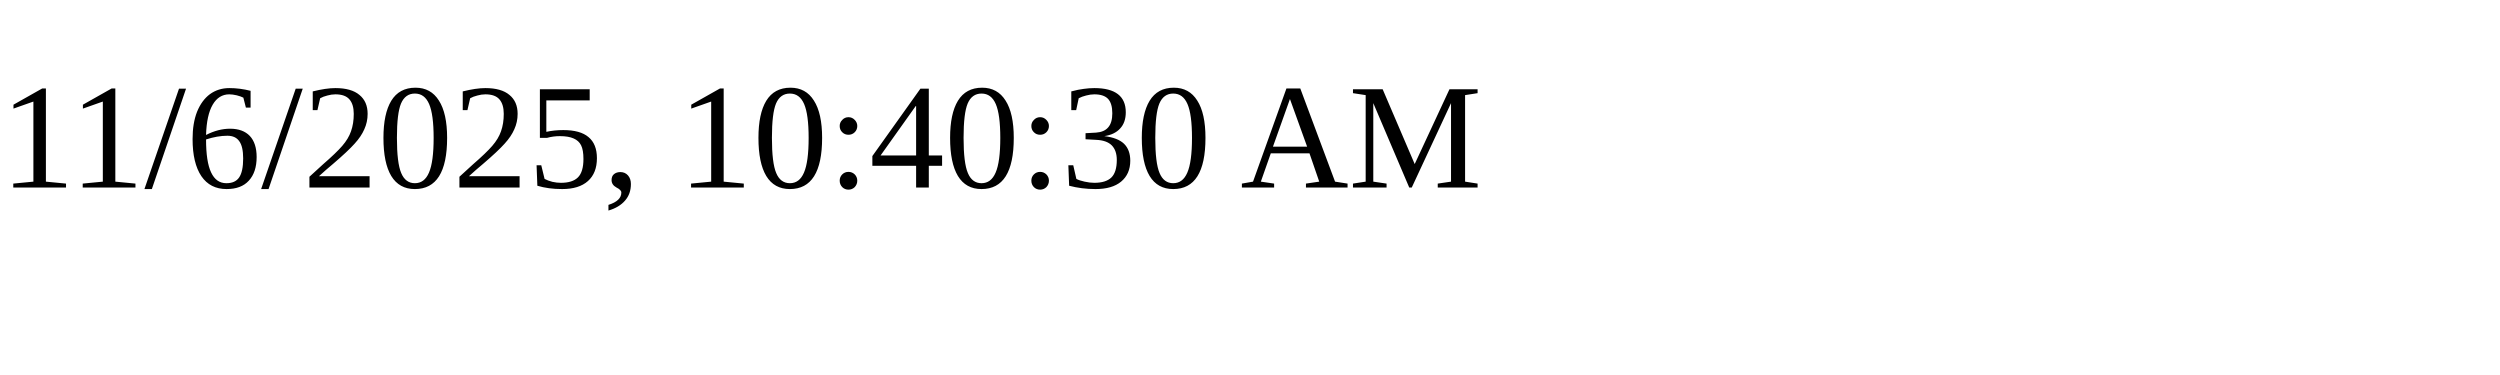
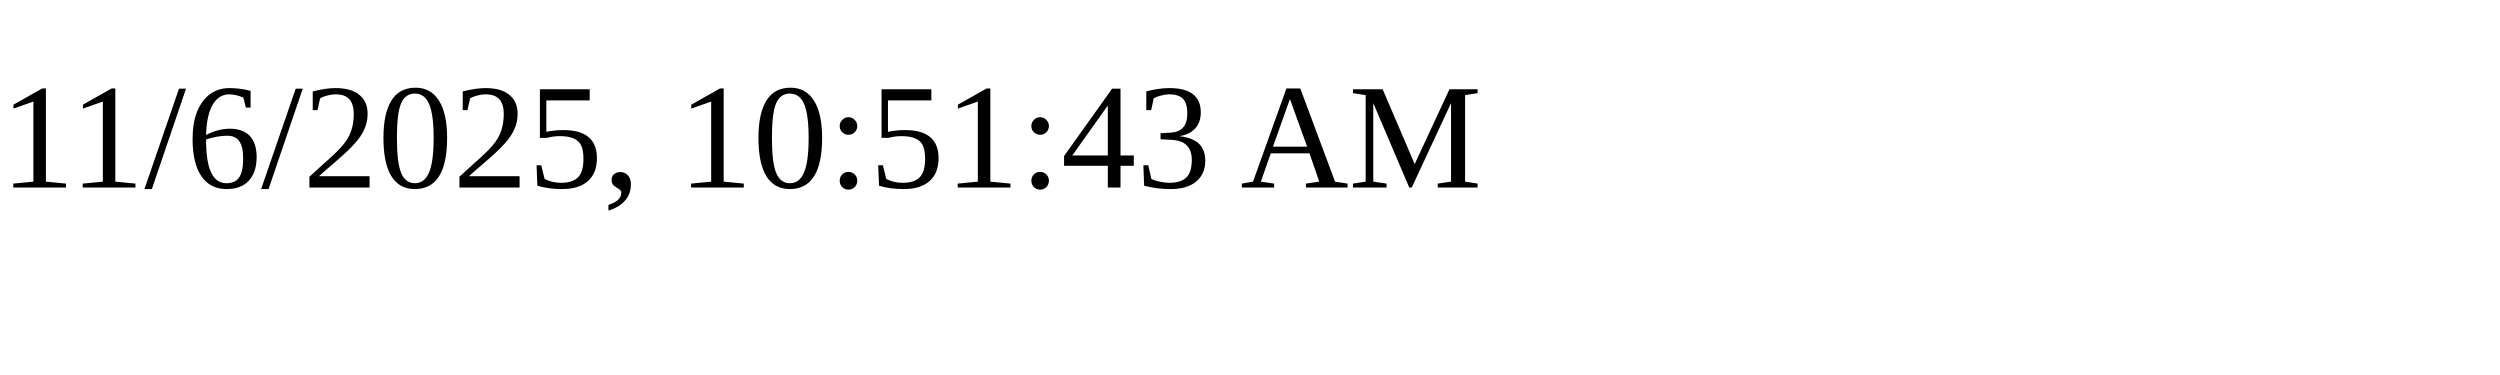
<svg xmlns="http://www.w3.org/2000/svg" height="30" width="200">
-   <text x="0" y="15">11/6/2025, 10:40:30 AM</text>
+   <text x="0" y="15">11/6/2025, 10:51:43 AM</text>
</svg>
